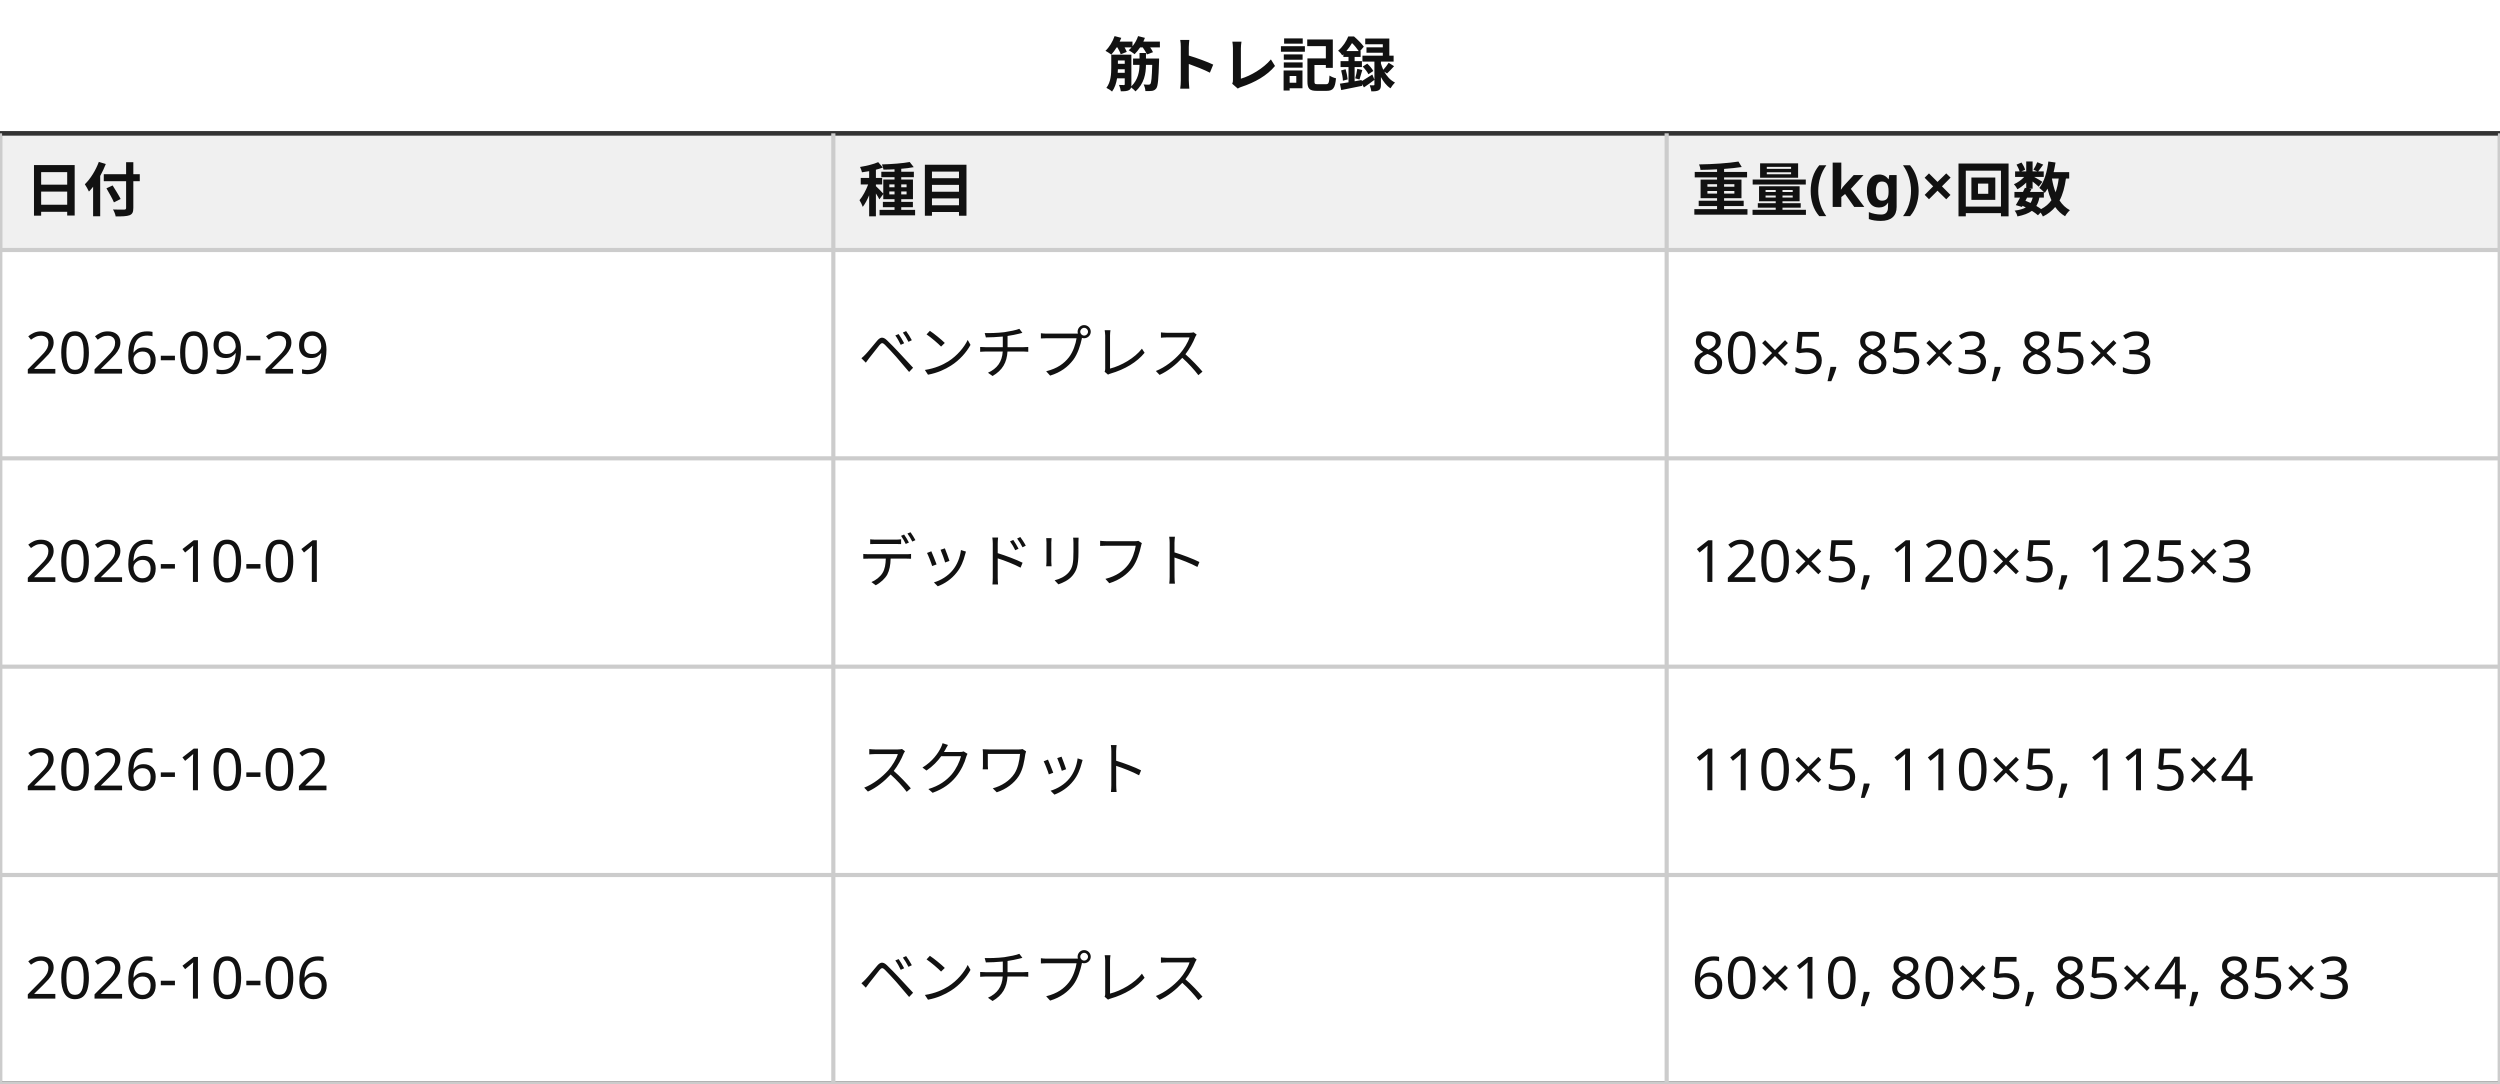
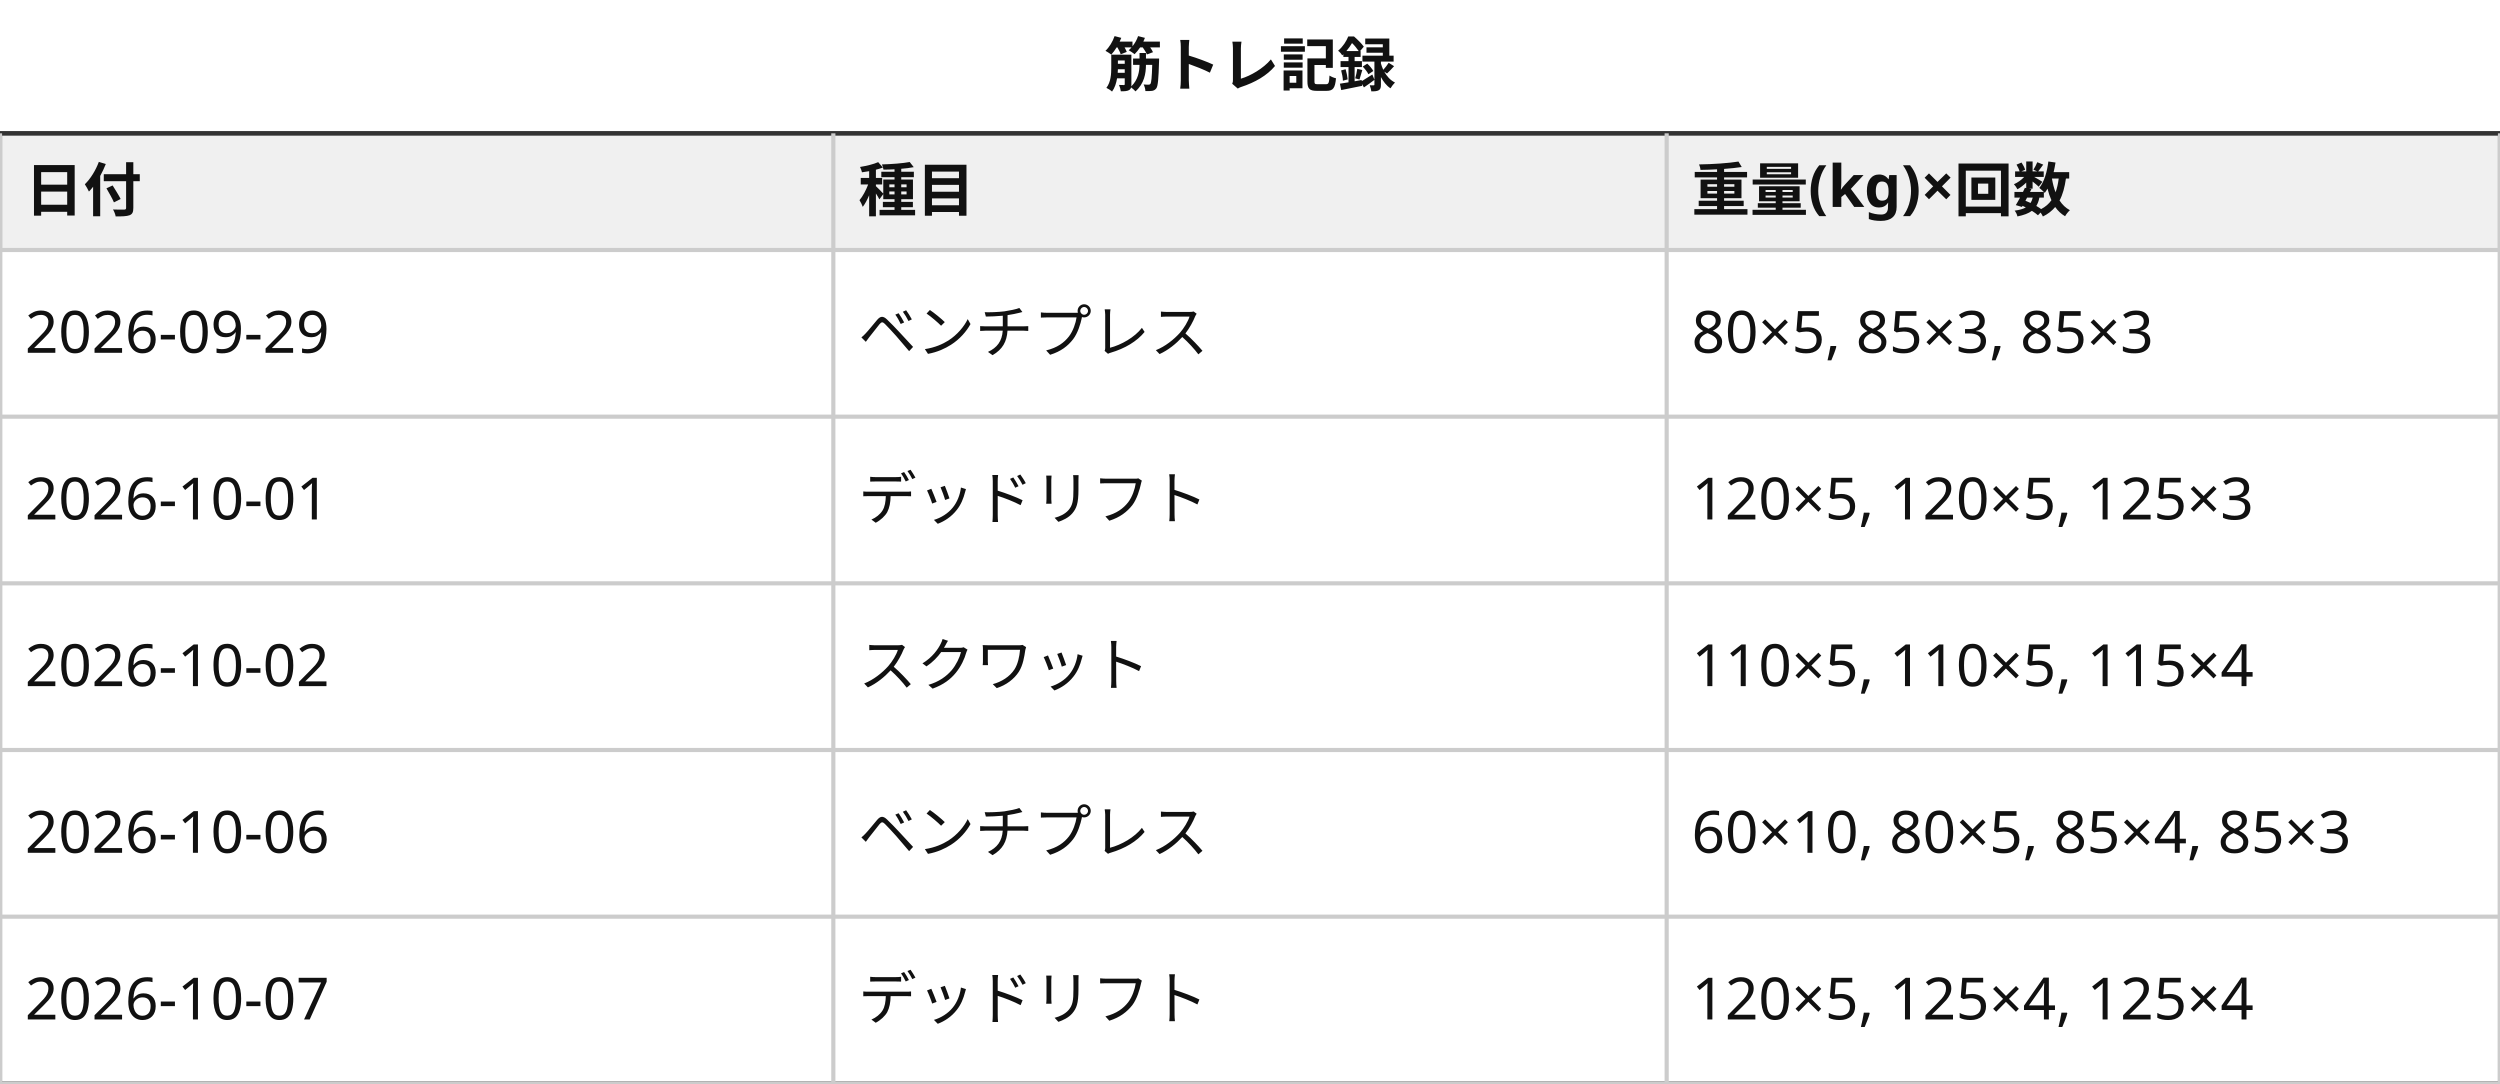
<svg xmlns="http://www.w3.org/2000/svg" viewBox="0 0 600 260" width="600" height="260" font-family="sans-serif" font-size="14">
  <rect x="0" y="0" width="600" height="260" fill="#ffffff" />
  <text x="300" y="20.667" text-anchor="middle" font-weight="bold" fill="#111111">筋トレ記録</text>
  <rect x="0" y="32" width="600" height="28" fill="#f0f0f0" />
  <text x="6" y="50.667" font-weight="bold" fill="#111111">日付</text>
  <text x="206" y="50.667" font-weight="bold" fill="#111111">種目</text>
  <text x="406" y="50.667" font-weight="bold" fill="#111111">重量(kg)×回数</text>
-   <text x="6" y="89.667" text-anchor="start" fill="#111111">2026-09-29</text>
-   <text x="206" y="89.667" text-anchor="start" fill="#111111">ベンチプレス</text>
-   <text x="406" y="89.667" text-anchor="start" fill="#111111">80×5, 85×3, 85×3</text>
-   <text x="6" y="139.667" text-anchor="start" fill="#111111">2026-10-01</text>
-   <text x="206" y="139.667" text-anchor="start" fill="#111111">デッドリフト</text>
-   <text x="406" y="139.667" text-anchor="start" fill="#111111">120×5, 120×5, 125×3</text>
-   <text x="6" y="189.667" text-anchor="start" fill="#111111">2026-10-02</text>
-   <text x="206" y="189.667" text-anchor="start" fill="#111111">スクワット</text>
-   <text x="406" y="189.667" text-anchor="start" fill="#111111">110×5, 110×5, 115×4</text>
-   <text x="6" y="239.667" text-anchor="start" fill="#111111">2026-10-06</text>
-   <text x="206" y="239.667" text-anchor="start" fill="#111111">ベンチプレス</text>
-   <text x="406" y="239.667" text-anchor="start" fill="#111111">60×10, 80×5, 85×4, 85×3</text>
+   <text x="6" y="84.667" text-anchor="start" fill="#111111">2026-09-29</text>
+   <text x="206" y="84.667" text-anchor="start" fill="#111111">ベンチプレス</text>
+   <text x="406" y="84.667" text-anchor="start" fill="#111111">80×5, 85×3, 85×3</text>
+   <text x="6" y="124.667" text-anchor="start" fill="#111111">2026-10-01</text>
+   <text x="206" y="124.667" text-anchor="start" fill="#111111">デッドリフト</text>
+   <text x="406" y="124.667" text-anchor="start" fill="#111111">120×5, 120×5, 125×3</text>
+   <text x="6" y="164.667" text-anchor="start" fill="#111111">2026-10-02</text>
+   <text x="206" y="164.667" text-anchor="start" fill="#111111">スクワット</text>
+   <text x="406" y="164.667" text-anchor="start" fill="#111111">110×5, 110×5, 115×4</text>
+   <text x="6" y="204.667" text-anchor="start" fill="#111111">2026-10-06</text>
+   <text x="206" y="204.667" text-anchor="start" fill="#111111">ベンチプレス</text>
+   <text x="406" y="204.667" text-anchor="start" fill="#111111">60×10, 80×5, 85×4, 85×3</text>
+   <text x="6" y="244.667" text-anchor="start" fill="#111111">2026-10-07</text>
+   <text x="206" y="244.667" text-anchor="start" fill="#111111">デッドリフト</text>
+   <text x="406" y="244.667" text-anchor="start" fill="#111111">120×5, 125×4, 125×4</text>
  <rect x="0" y="32" width="600" height="228" fill="none" stroke="#333333" />
  <line x1="0" y1="60" x2="600" y2="60" stroke="#cccccc" />
-   <line x1="0" y1="110" x2="600" y2="110" stroke="#cccccc" />
-   <line x1="0" y1="160" x2="600" y2="160" stroke="#cccccc" />
-   <line x1="0" y1="210" x2="600" y2="210" stroke="#cccccc" />
+   <line x1="0" y1="100" x2="600" y2="100" stroke="#cccccc" />
+   <line x1="0" y1="140" x2="600" y2="140" stroke="#cccccc" />
+   <line x1="0" y1="180" x2="600" y2="180" stroke="#cccccc" />
+   <line x1="0" y1="220" x2="600" y2="220" stroke="#cccccc" />
  <line x1="0" y1="260" x2="600" y2="260" stroke="#cccccc" />
  <line x1="0" y1="32" x2="600" y2="32" stroke="#333333" />
  <line x1="0" y1="32" x2="0" y2="260" stroke="#cccccc" />
  <line x1="200" y1="32" x2="200" y2="260" stroke="#cccccc" />
  <line x1="400" y1="32" x2="400" y2="260" stroke="#cccccc" />
  <line x1="600" y1="32" x2="600" y2="260" stroke="#cccccc" />
</svg>
